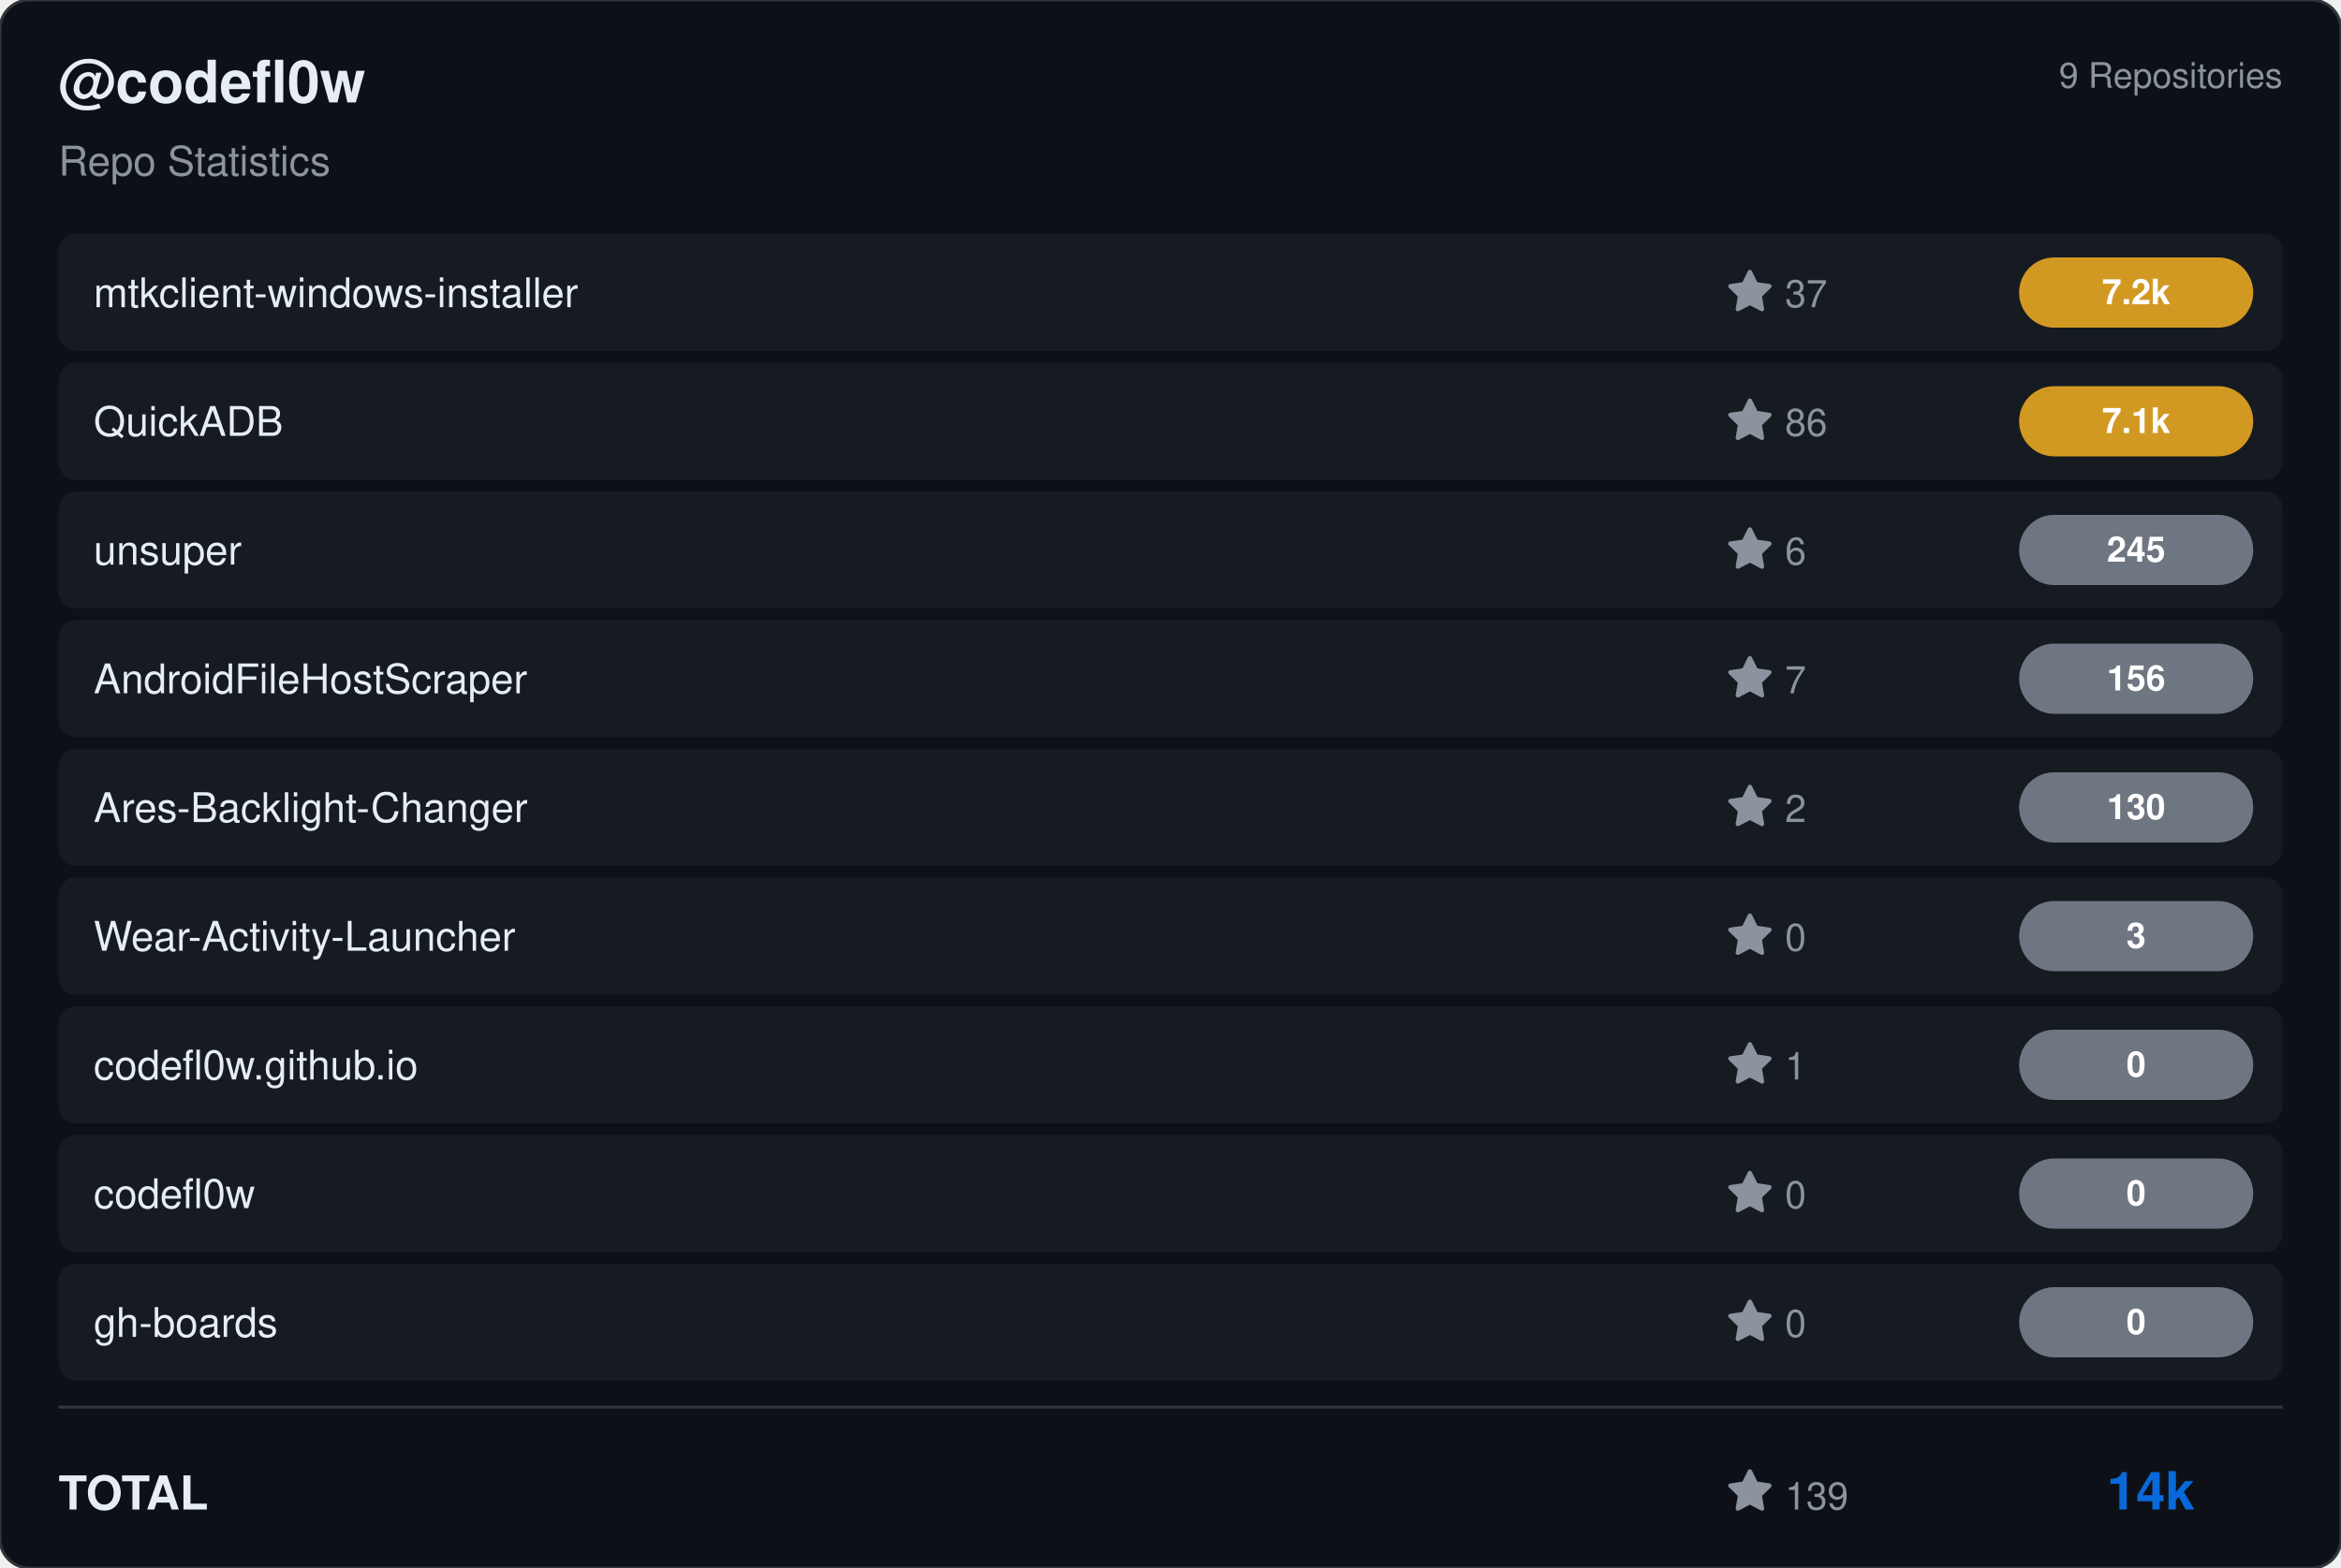
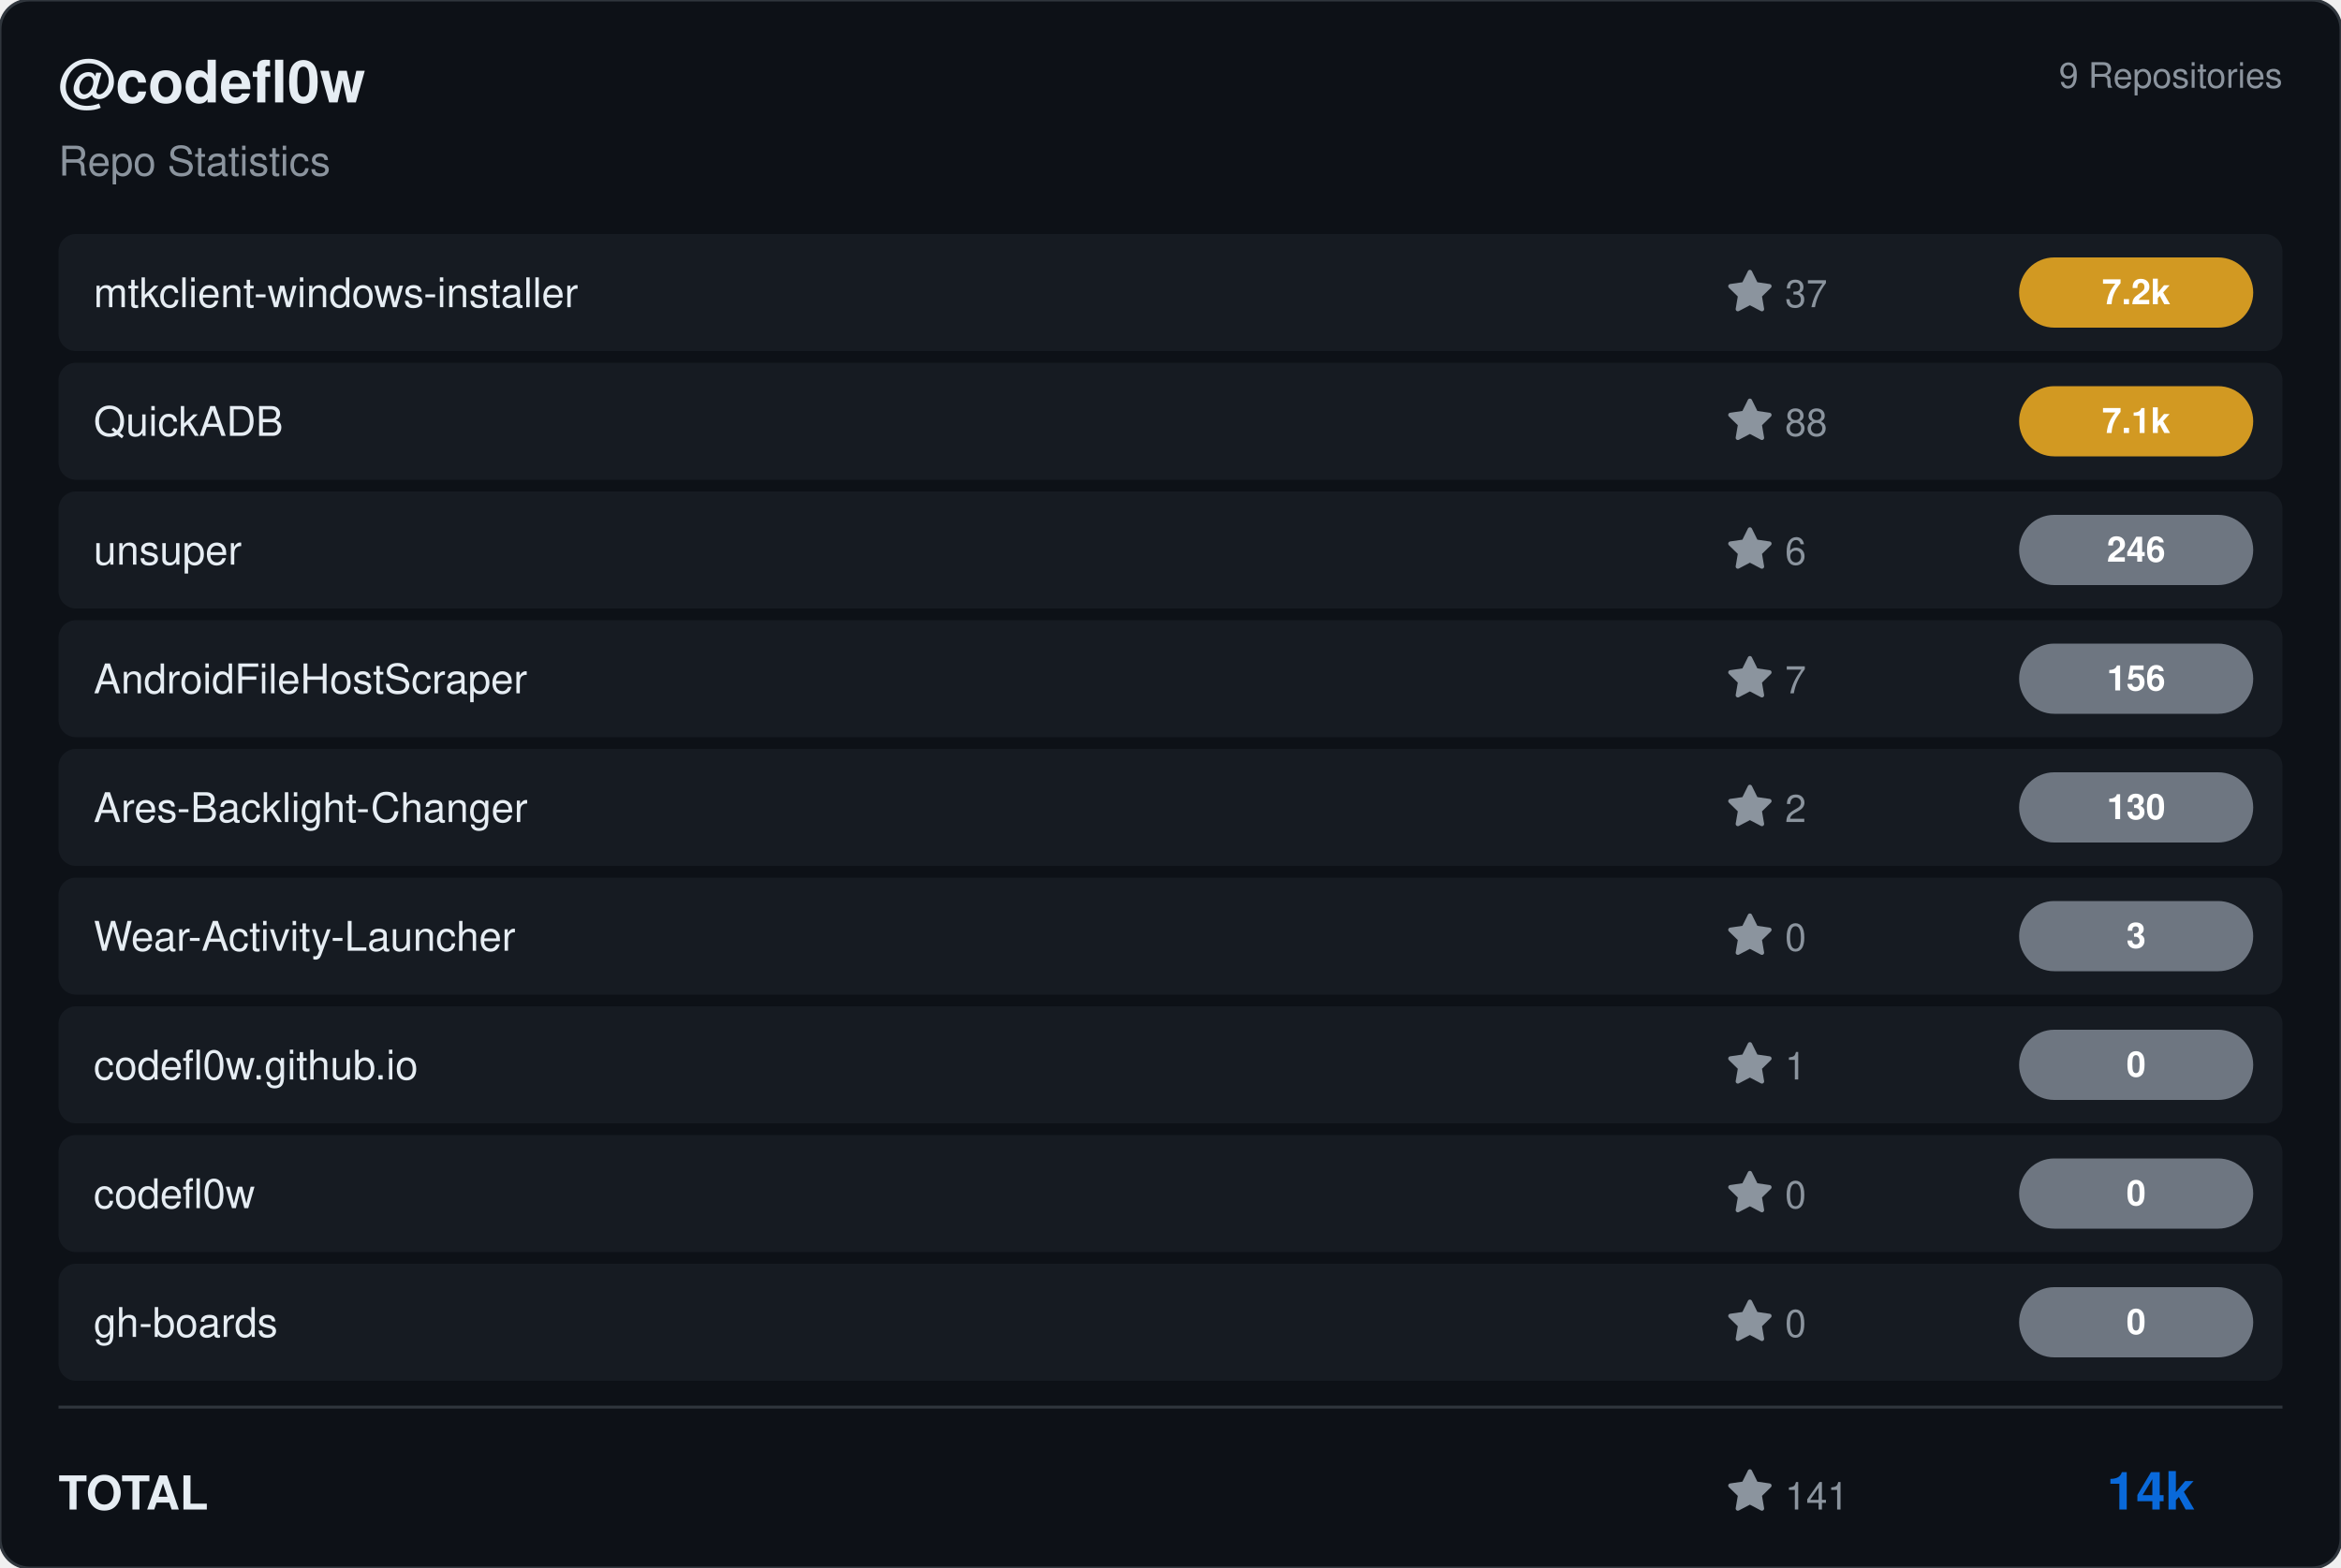
<svg xmlns="http://www.w3.org/2000/svg" viewBox="0 0 800 536" width="800" height="536">
  <rect width="800" height="536" rx="10" fill="#0d1117" stroke="#30363d" stroke-width="1" />
  <g transform="translate(20, 35)">
    <text fill="#e6edf3" font-size="20" font-family="Segoe UI, Helvetica, Arial, sans-serif" font-weight="600">@codefl0w</text>
    <text y="25" fill="#8b949e" font-size="14" font-family="Segoe UI, Helvetica, Arial, sans-serif">Repo Statistics</text>
  </g>
  <text x="780" y="30" fill="#8b949e" font-size="12" font-family="Segoe UI, Helvetica, Arial, sans-serif" text-anchor="end">9 Repositories</text>
  <rect x="20" y="80" width="760" height="40" rx="6" fill="#161b22" />
  <text x="32" y="105" fill="#e6edf3" font-size="14" font-family="Segoe UI, Helvetica, Arial, sans-serif" font-weight="500">mtkclient-windows-installer</text>
  <g transform="translate(590, 92)">
    <path d="M8 .25a.75.75 0 0 1 .673.418l1.882 3.815 4.21.612a.75.75 0 0 1 .416 1.279l-3.046 2.97.719 4.192a.751.751 0 0 1-1.088.791L8 12.347l-3.766 1.98a.75.75 0 0 1-1.088-.79l.72-4.194L.818 6.374a.75.75 0 0 1 .416-1.28l4.21-.611L7.327.668A.75.75 0 0 1 8 .25Z" fill="#8b949e" />
    <text x="20" y="13" fill="#8b949e" font-size="13" font-family="Segoe UI, Helvetica, Arial, sans-serif">37</text>
  </g>
  <rect x="690" y="88.0" width="80" height="24" rx="12" fill="#d29922" />
  <text x="730.0" y="104.0" fill="#ffffff" font-size="12" font-weight="bold" font-family="Segoe UI, Helvetica, Arial, sans-serif" text-anchor="middle">7.2k</text>
  <rect x="20" y="124" width="760" height="40" rx="6" fill="#161b22" />
  <text x="32" y="149" fill="#e6edf3" font-size="14" font-family="Segoe UI, Helvetica, Arial, sans-serif" font-weight="500">QuickADB</text>
  <g transform="translate(590, 136)">
    <path d="M8 .25a.75.75 0 0 1 .673.418l1.882 3.815 4.21.612a.75.75 0 0 1 .416 1.279l-3.046 2.97.719 4.192a.751.751 0 0 1-1.088.791L8 12.347l-3.766 1.98a.75.75 0 0 1-1.088-.79l.72-4.194L.818 6.374a.75.75 0 0 1 .416-1.28l4.21-.611L7.327.668A.75.75 0 0 1 8 .25Z" fill="#8b949e" />
-     <text x="20" y="13" fill="#8b949e" font-size="13" font-family="Segoe UI, Helvetica, Arial, sans-serif">86</text>
+     <text x="20" y="13" fill="#8b949e" font-size="13" font-family="Segoe UI, Helvetica, Arial, sans-serif">88</text>
  </g>
  <rect x="690" y="132.0" width="80" height="24" rx="12" fill="#d29922" />
  <text x="730.0" y="148.0" fill="#ffffff" font-size="12" font-weight="bold" font-family="Segoe UI, Helvetica, Arial, sans-serif" text-anchor="middle">7.1k</text>
  <rect x="20" y="168" width="760" height="40" rx="6" fill="#161b22" />
  <text x="32" y="193" fill="#e6edf3" font-size="14" font-family="Segoe UI, Helvetica, Arial, sans-serif" font-weight="500">unsuper</text>
  <g transform="translate(590, 180)">
    <path d="M8 .25a.75.75 0 0 1 .673.418l1.882 3.815 4.21.612a.75.75 0 0 1 .416 1.279l-3.046 2.97.719 4.192a.751.751 0 0 1-1.088.791L8 12.347l-3.766 1.98a.75.75 0 0 1-1.088-.79l.72-4.194L.818 6.374a.75.75 0 0 1 .416-1.28l4.21-.611L7.327.668A.75.75 0 0 1 8 .25Z" fill="#8b949e" />
    <text x="20" y="13" fill="#8b949e" font-size="13" font-family="Segoe UI, Helvetica, Arial, sans-serif">6</text>
  </g>
  <rect x="690" y="176.0" width="80" height="24" rx="12" fill="#6e7681" />
-   <text x="730.0" y="192.0" fill="#ffffff" font-size="12" font-weight="bold" font-family="Segoe UI, Helvetica, Arial, sans-serif" text-anchor="middle">245</text>
+   <text x="730.0" y="192.0" fill="#ffffff" font-size="12" font-weight="bold" font-family="Segoe UI, Helvetica, Arial, sans-serif" text-anchor="middle">246</text>
  <rect x="20" y="212" width="760" height="40" rx="6" fill="#161b22" />
  <text x="32" y="237" fill="#e6edf3" font-size="14" font-family="Segoe UI, Helvetica, Arial, sans-serif" font-weight="500">AndroidFileHostScraper</text>
  <g transform="translate(590, 224)">
    <path d="M8 .25a.75.75 0 0 1 .673.418l1.882 3.815 4.21.612a.75.75 0 0 1 .416 1.279l-3.046 2.97.719 4.192a.751.751 0 0 1-1.088.791L8 12.347l-3.766 1.98a.75.75 0 0 1-1.088-.79l.72-4.194L.818 6.374a.75.75 0 0 1 .416-1.28l4.21-.611L7.327.668A.75.75 0 0 1 8 .25Z" fill="#8b949e" />
    <text x="20" y="13" fill="#8b949e" font-size="13" font-family="Segoe UI, Helvetica, Arial, sans-serif">7</text>
  </g>
  <rect x="690" y="220.0" width="80" height="24" rx="12" fill="#6e7681" />
  <text x="730.0" y="236.0" fill="#ffffff" font-size="12" font-weight="bold" font-family="Segoe UI, Helvetica, Arial, sans-serif" text-anchor="middle">156</text>
  <rect x="20" y="256" width="760" height="40" rx="6" fill="#161b22" />
  <text x="32" y="281" fill="#e6edf3" font-size="14" font-family="Segoe UI, Helvetica, Arial, sans-serif" font-weight="500">Ares-Backlight-Changer</text>
  <g transform="translate(590, 268)">
    <path d="M8 .25a.75.75 0 0 1 .673.418l1.882 3.815 4.21.612a.75.75 0 0 1 .416 1.279l-3.046 2.97.719 4.192a.751.751 0 0 1-1.088.791L8 12.347l-3.766 1.98a.75.75 0 0 1-1.088-.79l.72-4.194L.818 6.374a.75.75 0 0 1 .416-1.28l4.21-.611L7.327.668A.75.75 0 0 1 8 .25Z" fill="#8b949e" />
    <text x="20" y="13" fill="#8b949e" font-size="13" font-family="Segoe UI, Helvetica, Arial, sans-serif">2</text>
  </g>
  <rect x="690" y="264.0" width="80" height="24" rx="12" fill="#6e7681" />
  <text x="730.0" y="280.0" fill="#ffffff" font-size="12" font-weight="bold" font-family="Segoe UI, Helvetica, Arial, sans-serif" text-anchor="middle">130</text>
  <rect x="20" y="300" width="760" height="40" rx="6" fill="#161b22" />
  <text x="32" y="325" fill="#e6edf3" font-size="14" font-family="Segoe UI, Helvetica, Arial, sans-serif" font-weight="500">Wear-Activity-Launcher</text>
  <g transform="translate(590, 312)">
    <path d="M8 .25a.75.75 0 0 1 .673.418l1.882 3.815 4.21.612a.75.75 0 0 1 .416 1.279l-3.046 2.97.719 4.192a.751.751 0 0 1-1.088.791L8 12.347l-3.766 1.98a.75.75 0 0 1-1.088-.79l.72-4.194L.818 6.374a.75.75 0 0 1 .416-1.28l4.21-.611L7.327.668A.75.75 0 0 1 8 .25Z" fill="#8b949e" />
    <text x="20" y="13" fill="#8b949e" font-size="13" font-family="Segoe UI, Helvetica, Arial, sans-serif">0</text>
  </g>
  <rect x="690" y="308.0" width="80" height="24" rx="12" fill="#6e7681" />
  <text x="730.0" y="324.0" fill="#ffffff" font-size="12" font-weight="bold" font-family="Segoe UI, Helvetica, Arial, sans-serif" text-anchor="middle">3</text>
  <rect x="20" y="344" width="760" height="40" rx="6" fill="#161b22" />
  <text x="32" y="369" fill="#e6edf3" font-size="14" font-family="Segoe UI, Helvetica, Arial, sans-serif" font-weight="500">codefl0w.github.io</text>
  <g transform="translate(590, 356)">
    <path d="M8 .25a.75.75 0 0 1 .673.418l1.882 3.815 4.21.612a.75.75 0 0 1 .416 1.279l-3.046 2.97.719 4.192a.751.751 0 0 1-1.088.791L8 12.347l-3.766 1.98a.75.75 0 0 1-1.088-.79l.72-4.194L.818 6.374a.75.75 0 0 1 .416-1.28l4.21-.611L7.327.668A.75.75 0 0 1 8 .25Z" fill="#8b949e" />
    <text x="20" y="13" fill="#8b949e" font-size="13" font-family="Segoe UI, Helvetica, Arial, sans-serif">1</text>
  </g>
  <rect x="690" y="352.0" width="80" height="24" rx="12" fill="#6e7681" />
  <text x="730.0" y="368.0" fill="#ffffff" font-size="12" font-weight="bold" font-family="Segoe UI, Helvetica, Arial, sans-serif" text-anchor="middle">0</text>
  <rect x="20" y="388" width="760" height="40" rx="6" fill="#161b22" />
  <text x="32" y="413" fill="#e6edf3" font-size="14" font-family="Segoe UI, Helvetica, Arial, sans-serif" font-weight="500">codefl0w</text>
  <g transform="translate(590, 400)">
    <path d="M8 .25a.75.75 0 0 1 .673.418l1.882 3.815 4.21.612a.75.75 0 0 1 .416 1.279l-3.046 2.97.719 4.192a.751.751 0 0 1-1.088.791L8 12.347l-3.766 1.98a.75.75 0 0 1-1.088-.79l.72-4.194L.818 6.374a.75.75 0 0 1 .416-1.28l4.21-.611L7.327.668A.75.75 0 0 1 8 .25Z" fill="#8b949e" />
    <text x="20" y="13" fill="#8b949e" font-size="13" font-family="Segoe UI, Helvetica, Arial, sans-serif">0</text>
  </g>
  <rect x="690" y="396.0" width="80" height="24" rx="12" fill="#6e7681" />
  <text x="730.0" y="412.0" fill="#ffffff" font-size="12" font-weight="bold" font-family="Segoe UI, Helvetica, Arial, sans-serif" text-anchor="middle">0</text>
  <rect x="20" y="432" width="760" height="40" rx="6" fill="#161b22" />
  <text x="32" y="457" fill="#e6edf3" font-size="14" font-family="Segoe UI, Helvetica, Arial, sans-serif" font-weight="500">gh-boards</text>
  <g transform="translate(590, 444)">
    <path d="M8 .25a.75.75 0 0 1 .673.418l1.882 3.815 4.21.612a.75.75 0 0 1 .416 1.279l-3.046 2.97.719 4.192a.751.751 0 0 1-1.088.791L8 12.347l-3.766 1.98a.75.75 0 0 1-1.088-.79l.72-4.194L.818 6.374a.75.75 0 0 1 .416-1.28l4.21-.611L7.327.668A.75.75 0 0 1 8 .25Z" fill="#8b949e" />
    <text x="20" y="13" fill="#8b949e" font-size="13" font-family="Segoe UI, Helvetica, Arial, sans-serif">0</text>
  </g>
  <rect x="690" y="440.0" width="80" height="24" rx="12" fill="#6e7681" />
  <text x="730.0" y="456.0" fill="#ffffff" font-size="12" font-weight="bold" font-family="Segoe UI, Helvetica, Arial, sans-serif" text-anchor="middle">0</text>
  <line x1="20" y1="481" x2="780" y2="481" stroke="#30363d" />
  <text x="20" y="516" fill="#e6edf3" font-size="16" font-family="Segoe UI, Helvetica, Arial, sans-serif" font-weight="600">TOTAL</text>
  <g transform="translate(590, 502)">
    <path d="M8 .25a.75.75 0 0 1 .673.418l1.882 3.815 4.21.612a.75.75 0 0 1 .416 1.279l-3.046 2.97.719 4.192a.751.751 0 0 1-1.088.791L8 12.347l-3.766 1.98a.75.75 0 0 1-1.088-.79l.72-4.194L.818 6.374a.75.75 0 0 1 .416-1.28l4.21-.611L7.327.668A.75.75 0 0 1 8 .25Z" fill="#8b949e" />
-     <text x="20" y="14" fill="#8b949e" font-size="13" font-family="Segoe UI, Helvetica, Arial, sans-serif">139</text>
+     <text x="20" y="14" fill="#8b949e" font-size="13" font-family="Segoe UI, Helvetica, Arial, sans-serif">141</text>
  </g>
  <text x="750" y="516" fill="#0969da" font-size="18" font-family="Segoe UI, Helvetica, Arial, sans-serif" font-weight="bold" text-anchor="end">14k</text>
</svg>
